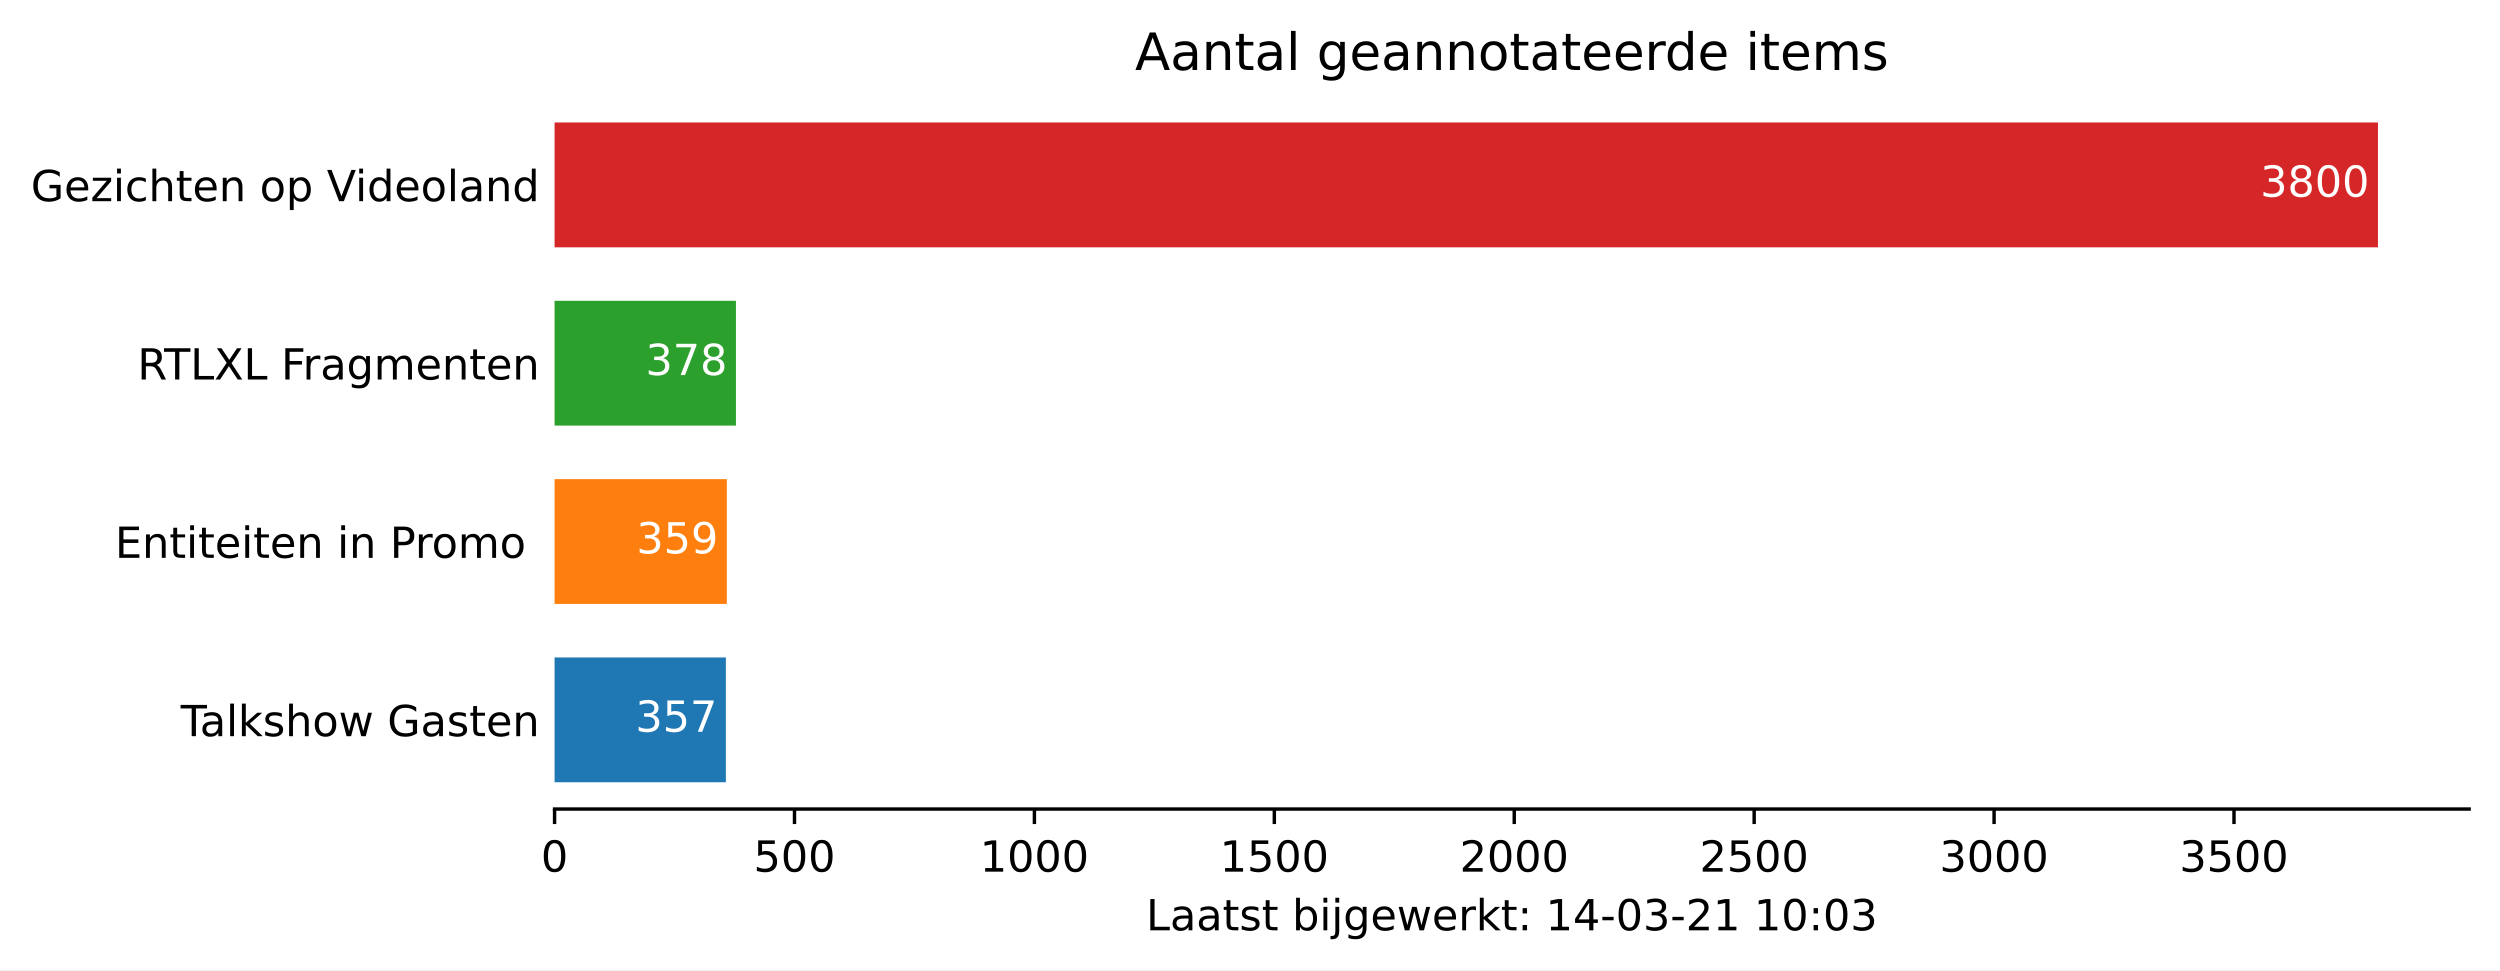
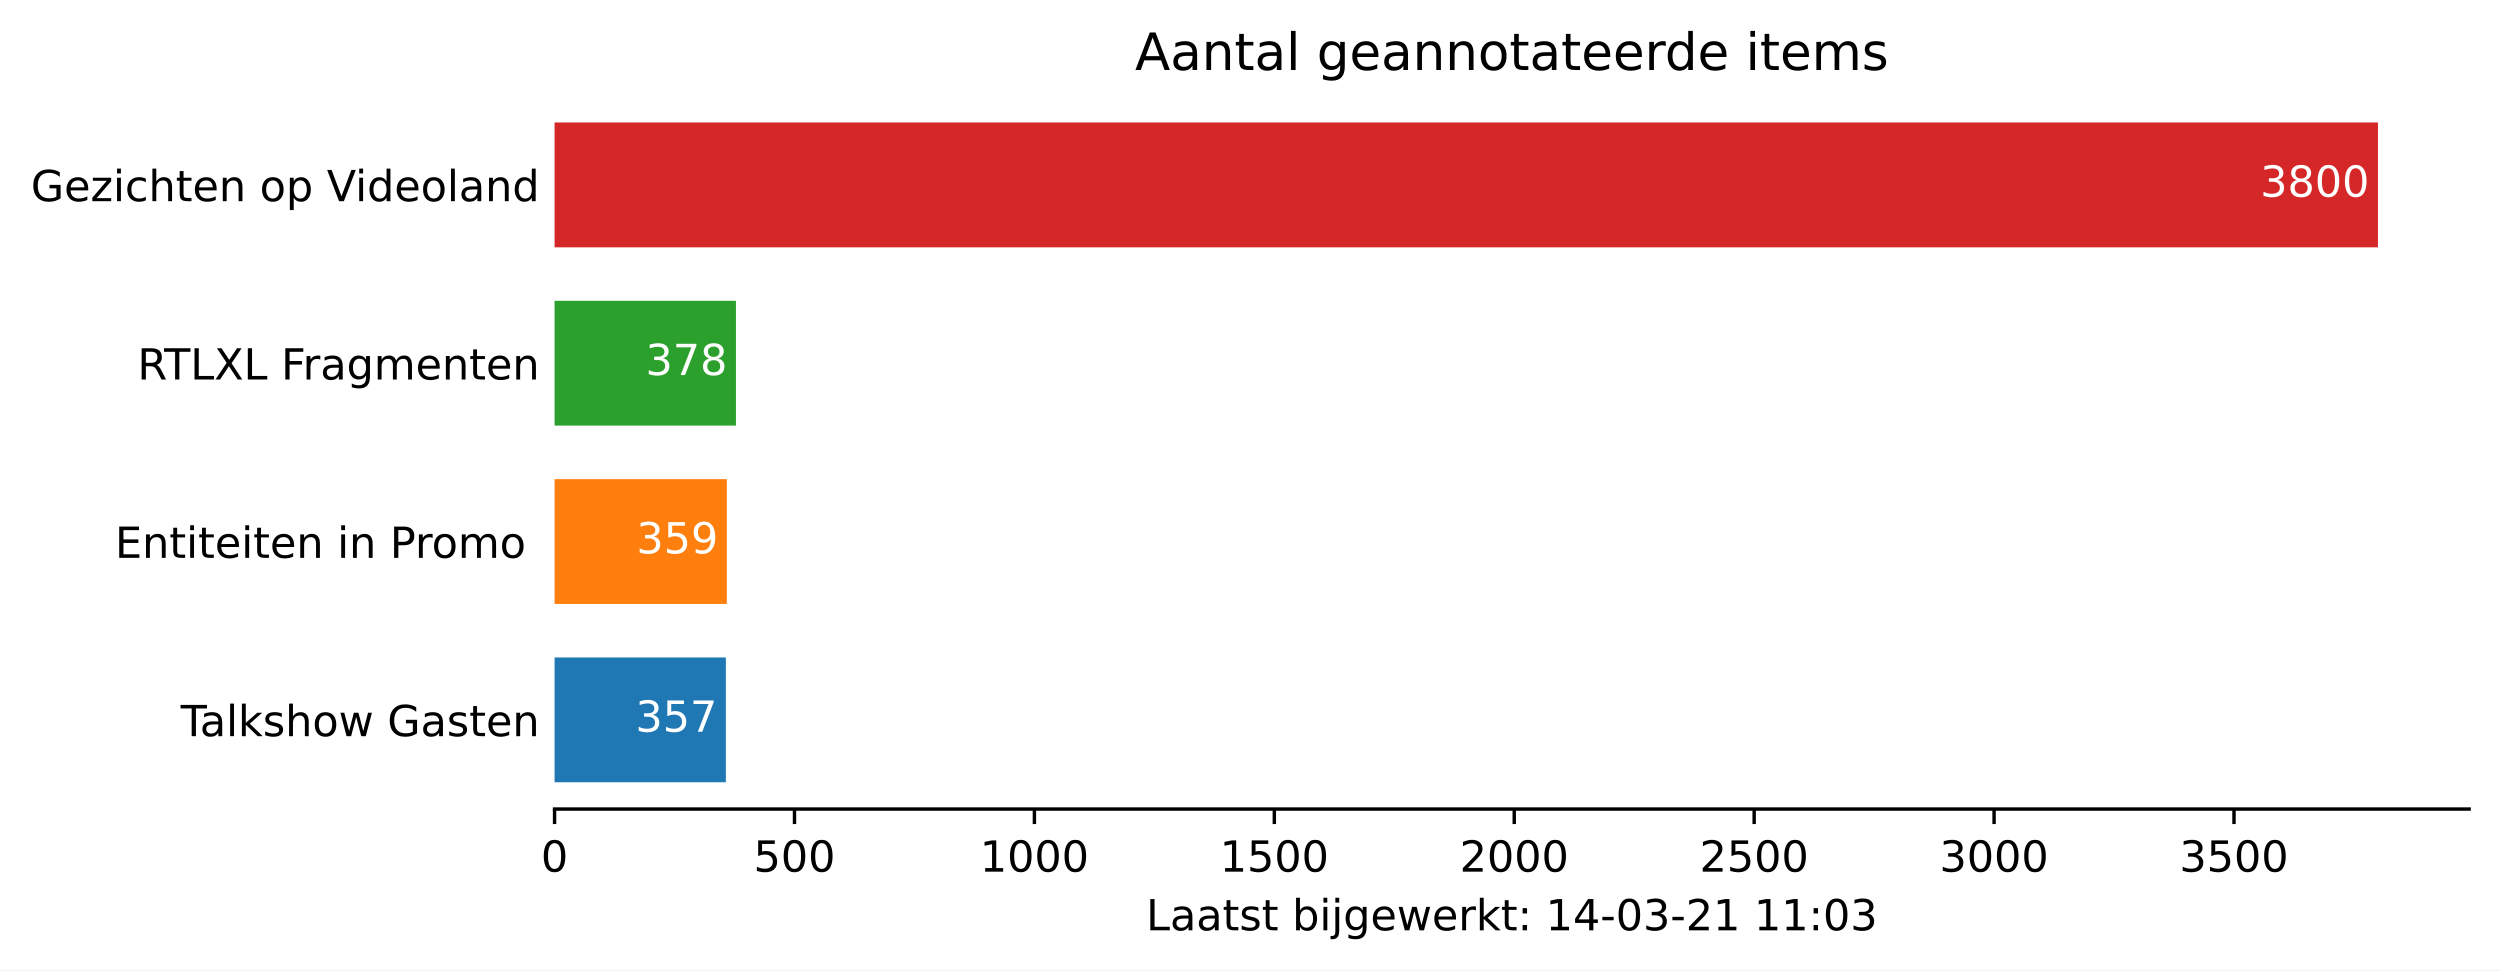
<svg xmlns="http://www.w3.org/2000/svg" xmlns:xlink="http://www.w3.org/1999/xlink" height="226.194pt" version="1.1" viewBox="0 0 582.905 226.194" width="582.905pt">
  <defs>
    <style type="text/css">*{stroke-linecap:butt;stroke-linejoin:round;}</style>
  </defs>
  <g id="figure_1">
    <g id="patch_1">
      <path d="M 0 226.194  L 582.905 226.194  L 582.905 0  L 0 0  z " style="fill:#ffffff;" />
    </g>
    <g id="axes_1">
      <g id="patch_2">
        <path d="M 129.305 188.638  L 575.705 188.638  L 575.705 22.318  L 129.305 22.318  z " style="fill:#ffffff;" />
      </g>
      <g id="patch_3">
-         <path clip-path="url(#p9842729d44)" d="M 129.305 182.401  L 169.246 182.401  L 169.246 153.295  L 129.305 153.295  z " style="fill:#1f77b4;" />
+         <path clip-path="url(#pfbae7b68e0)" d="M 129.305 182.401  L 169.246 182.401  L 169.246 153.295  L 129.305 153.295  z " style="fill:#1f77b4;" />
      </g>
      <g id="patch_4">
-         <path clip-path="url(#p9842729d44)" d="M 129.305 140.821  L 169.47 140.821  L 169.47 111.715  L 129.305 111.715  z " style="fill:#ff7f0e;" />
+         <path clip-path="url(#pfbae7b68e0)" d="M 129.305 140.821  L 169.47 140.821  L 169.47 111.715  L 129.305 111.715  z " style="fill:#ff7f0e;" />
      </g>
      <g id="patch_5">
-         <path clip-path="url(#p9842729d44)" d="M 129.305 99.241  L 171.595 99.241  L 171.595 70.135  L 129.305 70.135  z " style="fill:#2ca02c;" />
+         <path clip-path="url(#pfbae7b68e0)" d="M 129.305 99.241  L 171.595 99.241  L 171.595 70.135  L 129.305 70.135  z " style="fill:#2ca02c;" />
      </g>
      <g id="patch_6">
-         <path clip-path="url(#p9842729d44)" d="M 129.305 57.661  L 554.448 57.661  L 554.448 28.555  L 129.305 28.555  z " style="fill:#d62728;" />
+         <path clip-path="url(#pfbae7b68e0)" d="M 129.305 57.661  L 554.448 57.661  L 554.448 28.555  L 129.305 28.555  z " style="fill:#d62728;" />
      </g>
      <g id="matplotlib.axis_1">
        <g id="xtick_1">
          <g id="line2d_1">
            <defs>
-               <path d="M 0 0  L 0 3.5  " id="m0e6d44d33d" style="stroke:#000000;stroke-width:0.8;" />
+               <path d="M 0 0  L 0 3.5  " id="m2ce072b1f3" style="stroke:#000000;stroke-width:0.8;" />
            </defs>
            <g>
-               <use style="stroke:#000000;stroke-width:0.8;" x="129.305" xlink:href="#m0e6d44d33d" y="188.638" />
+               <use style="stroke:#000000;stroke-width:0.8;" x="129.305" xlink:href="#m2ce072b1f3" y="188.638" />
            </g>
          </g>
          <g id="text_1">
            <g transform="translate(126.1234 203.2366)scale(0.1 -0.1)">
              <defs>
                <path d="M 31.781 66.406  Q 24.172 66.406 20.328 58.906  Q 16.5 51.422 16.5 36.375  Q 16.5 21.391 20.328 13.891  Q 24.172 6.391 31.781 6.391  Q 39.453 6.391 43.281 13.891  Q 47.125 21.391 47.125 36.375  Q 47.125 51.422 43.281 58.906  Q 39.453 66.406 31.781 66.406  z M 31.781 74.219  Q 44.047 74.219 50.516 64.516  Q 56.984 54.828 56.984 36.375  Q 56.984 17.969 50.516 8.266  Q 44.047 -1.422 31.781 -1.422  Q 19.531 -1.422 13.062 8.266  Q 6.594 17.969 6.594 36.375  Q 6.594 54.828 13.062 64.516  Q 19.531 74.219 31.781 74.219  z " id="DejaVuSans-48" />
              </defs>
              <use xlink:href="#DejaVuSans-48" />
            </g>
          </g>
        </g>
        <g id="xtick_2">
          <g id="line2d_2">
            <g>
-               <use style="stroke:#000000;stroke-width:0.8;" x="185.245" xlink:href="#m0e6d44d33d" y="188.638" />
+               <use style="stroke:#000000;stroke-width:0.8;" x="185.245" xlink:href="#m2ce072b1f3" y="188.638" />
            </g>
          </g>
          <g id="text_2">
            <g transform="translate(175.7008 203.2366)scale(0.1 -0.1)">
              <defs>
                <path d="M 10.797 72.906  L 49.516 72.906  L 49.516 64.594  L 19.828 64.594  L 19.828 46.734  Q 21.969 47.469 24.109 47.828  Q 26.266 48.188 28.422 48.188  Q 40.625 48.188 47.75 41.5  Q 54.891 34.812 54.891 23.391  Q 54.891 11.625 47.562 5.094  Q 40.234 -1.422 26.906 -1.422  Q 22.312 -1.422 17.547 -0.641  Q 12.797 0.141 7.719 1.703  L 7.719 11.625  Q 12.109 9.234 16.797 8.062  Q 21.484 6.891 26.703 6.891  Q 35.156 6.891 40.078 11.328  Q 45.016 15.766 45.016 23.391  Q 45.016 31 40.078 35.438  Q 35.156 39.891 26.703 39.891  Q 22.75 39.891 18.812 39.016  Q 14.891 38.141 10.797 36.281  z " id="DejaVuSans-53" />
              </defs>
              <use xlink:href="#DejaVuSans-53" />
              <use x="63.623" xlink:href="#DejaVuSans-48" />
              <use x="127.246" xlink:href="#DejaVuSans-48" />
            </g>
          </g>
        </g>
        <g id="xtick_3">
          <g id="line2d_3">
            <g>
-               <use style="stroke:#000000;stroke-width:0.8;" x="241.184" xlink:href="#m0e6d44d33d" y="188.638" />
+               <use style="stroke:#000000;stroke-width:0.8;" x="241.184" xlink:href="#m2ce072b1f3" y="188.638" />
            </g>
          </g>
          <g id="text_3">
            <g transform="translate(228.4594 203.2366)scale(0.1 -0.1)">
              <defs>
                <path d="M 12.406 8.297  L 28.516 8.297  L 28.516 63.922  L 10.984 60.406  L 10.984 69.391  L 28.422 72.906  L 38.281 72.906  L 38.281 8.297  L 54.391 8.297  L 54.391 0  L 12.406 0  z " id="DejaVuSans-49" />
              </defs>
              <use xlink:href="#DejaVuSans-49" />
              <use x="63.623" xlink:href="#DejaVuSans-48" />
              <use x="127.246" xlink:href="#DejaVuSans-48" />
              <use x="190.869" xlink:href="#DejaVuSans-48" />
            </g>
          </g>
        </g>
        <g id="xtick_4">
          <g id="line2d_4">
            <g>
-               <use style="stroke:#000000;stroke-width:0.8;" x="297.124" xlink:href="#m0e6d44d33d" y="188.638" />
+               <use style="stroke:#000000;stroke-width:0.8;" x="297.124" xlink:href="#m2ce072b1f3" y="188.638" />
            </g>
          </g>
          <g id="text_4">
            <g transform="translate(284.3992 203.2366)scale(0.1 -0.1)">
              <use xlink:href="#DejaVuSans-49" />
              <use x="63.623" xlink:href="#DejaVuSans-53" />
              <use x="127.246" xlink:href="#DejaVuSans-48" />
              <use x="190.869" xlink:href="#DejaVuSans-48" />
            </g>
          </g>
        </g>
        <g id="xtick_5">
          <g id="line2d_5">
            <g>
-               <use style="stroke:#000000;stroke-width:0.8;" x="353.064" xlink:href="#m0e6d44d33d" y="188.638" />
+               <use style="stroke:#000000;stroke-width:0.8;" x="353.064" xlink:href="#m2ce072b1f3" y="188.638" />
            </g>
          </g>
          <g id="text_5">
            <g transform="translate(340.3391 203.2366)scale(0.1 -0.1)">
              <defs>
                <path d="M 19.188 8.297  L 53.609 8.297  L 53.609 0  L 7.328 0  L 7.328 8.297  Q 12.938 14.109 22.625 23.891  Q 32.328 33.688 34.812 36.531  Q 39.547 41.844 41.422 45.531  Q 43.312 49.219 43.312 52.781  Q 43.312 58.594 39.234 62.25  Q 35.156 65.922 28.609 65.922  Q 23.969 65.922 18.812 64.312  Q 13.672 62.703 7.812 59.422  L 7.812 69.391  Q 13.766 71.781 18.938 73  Q 24.125 74.219 28.422 74.219  Q 39.75 74.219 46.484 68.547  Q 53.219 62.891 53.219 53.422  Q 53.219 48.922 51.531 44.891  Q 49.859 40.875 45.406 35.406  Q 44.188 33.984 37.641 27.219  Q 31.109 20.453 19.188 8.297  z " id="DejaVuSans-50" />
              </defs>
              <use xlink:href="#DejaVuSans-50" />
              <use x="63.623" xlink:href="#DejaVuSans-48" />
              <use x="127.246" xlink:href="#DejaVuSans-48" />
              <use x="190.869" xlink:href="#DejaVuSans-48" />
            </g>
          </g>
        </g>
        <g id="xtick_6">
          <g id="line2d_6">
            <g>
-               <use style="stroke:#000000;stroke-width:0.8;" x="409.004" xlink:href="#m0e6d44d33d" y="188.638" />
+               <use style="stroke:#000000;stroke-width:0.8;" x="409.004" xlink:href="#m2ce072b1f3" y="188.638" />
            </g>
          </g>
          <g id="text_6">
            <g transform="translate(396.2789 203.2366)scale(0.1 -0.1)">
              <use xlink:href="#DejaVuSans-50" />
              <use x="63.623" xlink:href="#DejaVuSans-53" />
              <use x="127.246" xlink:href="#DejaVuSans-48" />
              <use x="190.869" xlink:href="#DejaVuSans-48" />
            </g>
          </g>
        </g>
        <g id="xtick_7">
          <g id="line2d_7">
            <g>
-               <use style="stroke:#000000;stroke-width:0.8;" x="464.944" xlink:href="#m0e6d44d33d" y="188.638" />
+               <use style="stroke:#000000;stroke-width:0.8;" x="464.944" xlink:href="#m2ce072b1f3" y="188.638" />
            </g>
          </g>
          <g id="text_7">
            <g transform="translate(452.2188 203.2366)scale(0.1 -0.1)">
              <defs>
                <path d="M 40.578 39.312  Q 47.656 37.797 51.625 33  Q 55.609 28.219 55.609 21.188  Q 55.609 10.406 48.188 4.484  Q 40.766 -1.422 27.094 -1.422  Q 22.516 -1.422 17.656 -0.516  Q 12.797 0.391 7.625 2.203  L 7.625 11.719  Q 11.719 9.328 16.594 8.109  Q 21.484 6.891 26.812 6.891  Q 36.078 6.891 40.938 10.547  Q 45.797 14.203 45.797 21.188  Q 45.797 27.641 41.281 31.266  Q 36.766 34.906 28.719 34.906  L 20.219 34.906  L 20.219 43.016  L 29.109 43.016  Q 36.375 43.016 40.234 45.922  Q 44.094 48.828 44.094 54.297  Q 44.094 59.906 40.109 62.906  Q 36.141 65.922 28.719 65.922  Q 24.656 65.922 20.016 65.031  Q 15.375 64.156 9.812 62.312  L 9.812 71.094  Q 15.438 72.656 20.344 73.438  Q 25.25 74.219 29.594 74.219  Q 40.828 74.219 47.359 69.109  Q 53.906 64.016 53.906 55.328  Q 53.906 49.266 50.438 45.094  Q 46.969 40.922 40.578 39.312  z " id="DejaVuSans-51" />
              </defs>
              <use xlink:href="#DejaVuSans-51" />
              <use x="63.623" xlink:href="#DejaVuSans-48" />
              <use x="127.246" xlink:href="#DejaVuSans-48" />
              <use x="190.869" xlink:href="#DejaVuSans-48" />
            </g>
          </g>
        </g>
        <g id="xtick_8">
          <g id="line2d_8">
            <g>
-               <use style="stroke:#000000;stroke-width:0.8;" x="520.884" xlink:href="#m0e6d44d33d" y="188.638" />
+               <use style="stroke:#000000;stroke-width:0.8;" x="520.884" xlink:href="#m2ce072b1f3" y="188.638" />
            </g>
          </g>
          <g id="text_8">
            <g transform="translate(508.1586 203.2366)scale(0.1 -0.1)">
              <use xlink:href="#DejaVuSans-51" />
              <use x="63.623" xlink:href="#DejaVuSans-53" />
              <use x="127.246" xlink:href="#DejaVuSans-48" />
              <use x="190.869" xlink:href="#DejaVuSans-48" />
            </g>
          </g>
        </g>
        <g id="text_9">
          <g transform="translate(267.2297 216.9147)scale(0.1 -0.1)">
            <defs>
              <path d="M 9.812 72.906  L 19.672 72.906  L 19.672 8.297  L 55.172 8.297  L 55.172 0  L 9.812 0  z " id="DejaVuSans-76" />
              <path d="M 34.281 27.484  Q 23.391 27.484 19.188 25  Q 14.984 22.516 14.984 16.5  Q 14.984 11.719 18.141 8.906  Q 21.297 6.109 26.703 6.109  Q 34.188 6.109 38.703 11.406  Q 43.219 16.703 43.219 25.484  L 43.219 27.484  z M 52.203 31.203  L 52.203 0  L 43.219 0  L 43.219 8.297  Q 40.141 3.328 35.547 0.953  Q 30.953 -1.422 24.312 -1.422  Q 15.922 -1.422 10.953 3.297  Q 6 8.016 6 15.922  Q 6 25.141 12.172 29.828  Q 18.359 34.516 30.609 34.516  L 43.219 34.516  L 43.219 35.406  Q 43.219 41.609 39.141 45  Q 35.062 48.391 27.688 48.391  Q 23 48.391 18.547 47.266  Q 14.109 46.141 10.016 43.891  L 10.016 52.203  Q 14.938 54.109 19.578 55.047  Q 24.219 56 28.609 56  Q 40.484 56 46.344 49.844  Q 52.203 43.703 52.203 31.203  z " id="DejaVuSans-97" />
              <path d="M 18.312 70.219  L 18.312 54.688  L 36.812 54.688  L 36.812 47.703  L 18.312 47.703  L 18.312 18.016  Q 18.312 11.328 20.141 9.422  Q 21.969 7.516 27.594 7.516  L 36.812 7.516  L 36.812 0  L 27.594 0  Q 17.188 0 13.234 3.875  Q 9.281 7.766 9.281 18.016  L 9.281 47.703  L 2.688 47.703  L 2.688 54.688  L 9.281 54.688  L 9.281 70.219  z " id="DejaVuSans-116" />
              <path d="M 44.281 53.078  L 44.281 44.578  Q 40.484 46.531 36.375 47.5  Q 32.281 48.484 27.875 48.484  Q 21.188 48.484 17.844 46.438  Q 14.5 44.391 14.5 40.281  Q 14.5 37.156 16.891 35.375  Q 19.281 33.594 26.516 31.984  L 29.594 31.297  Q 39.156 29.25 43.188 25.516  Q 47.219 21.781 47.219 15.094  Q 47.219 7.469 41.188 3.016  Q 35.156 -1.422 24.609 -1.422  Q 20.219 -1.422 15.453 -0.562  Q 10.688 0.297 5.422 2  L 5.422 11.281  Q 10.406 8.688 15.234 7.391  Q 20.062 6.109 24.812 6.109  Q 31.156 6.109 34.562 8.281  Q 37.984 10.453 37.984 14.406  Q 37.984 18.062 35.516 20.016  Q 33.062 21.969 24.703 23.781  L 21.578 24.516  Q 13.234 26.266 9.516 29.906  Q 5.812 33.547 5.812 39.891  Q 5.812 47.609 11.281 51.797  Q 16.75 56 26.812 56  Q 31.781 56 36.172 55.266  Q 40.578 54.547 44.281 53.078  z " id="DejaVuSans-115" />
              <path id="DejaVuSans-32" />
              <path d="M 48.688 27.297  Q 48.688 37.203 44.609 42.844  Q 40.531 48.484 33.406 48.484  Q 26.266 48.484 22.188 42.844  Q 18.109 37.203 18.109 27.297  Q 18.109 17.391 22.188 11.75  Q 26.266 6.109 33.406 6.109  Q 40.531 6.109 44.609 11.75  Q 48.688 17.391 48.688 27.297  z M 18.109 46.391  Q 20.953 51.266 25.266 53.625  Q 29.594 56 35.594 56  Q 45.562 56 51.781 48.094  Q 58.016 40.188 58.016 27.297  Q 58.016 14.406 51.781 6.484  Q 45.562 -1.422 35.594 -1.422  Q 29.594 -1.422 25.266 0.953  Q 20.953 3.328 18.109 8.203  L 18.109 0  L 9.078 0  L 9.078 75.984  L 18.109 75.984  z " id="DejaVuSans-98" />
              <path d="M 9.422 54.688  L 18.406 54.688  L 18.406 0  L 9.422 0  z M 9.422 75.984  L 18.406 75.984  L 18.406 64.594  L 9.422 64.594  z " id="DejaVuSans-105" />
              <path d="M 9.422 54.688  L 18.406 54.688  L 18.406 -0.984  Q 18.406 -11.422 14.422 -16.109  Q 10.453 -20.797 1.609 -20.797  L -1.812 -20.797  L -1.812 -13.188  L 0.594 -13.188  Q 5.719 -13.188 7.562 -10.812  Q 9.422 -8.453 9.422 -0.984  z M 9.422 75.984  L 18.406 75.984  L 18.406 64.594  L 9.422 64.594  z " id="DejaVuSans-106" />
              <path d="M 45.406 27.984  Q 45.406 37.75 41.375 43.109  Q 37.359 48.484 30.078 48.484  Q 22.859 48.484 18.828 43.109  Q 14.797 37.75 14.797 27.984  Q 14.797 18.266 18.828 12.891  Q 22.859 7.516 30.078 7.516  Q 37.359 7.516 41.375 12.891  Q 45.406 18.266 45.406 27.984  z M 54.391 6.781  Q 54.391 -7.172 48.188 -13.984  Q 42 -20.797 29.203 -20.797  Q 24.469 -20.797 20.266 -20.094  Q 16.062 -19.391 12.109 -17.922  L 12.109 -9.188  Q 16.062 -11.328 19.922 -12.344  Q 23.781 -13.375 27.781 -13.375  Q 36.625 -13.375 41.016 -8.766  Q 45.406 -4.156 45.406 5.172  L 45.406 9.625  Q 42.625 4.781 38.281 2.391  Q 33.938 0 27.875 0  Q 17.828 0 11.672 7.656  Q 5.516 15.328 5.516 27.984  Q 5.516 40.672 11.672 48.328  Q 17.828 56 27.875 56  Q 33.938 56 38.281 53.609  Q 42.625 51.219 45.406 46.391  L 45.406 54.688  L 54.391 54.688  z " id="DejaVuSans-103" />
              <path d="M 56.203 29.594  L 56.203 25.203  L 14.891 25.203  Q 15.484 15.922 20.484 11.062  Q 25.484 6.203 34.422 6.203  Q 39.594 6.203 44.453 7.469  Q 49.312 8.734 54.109 11.281  L 54.109 2.781  Q 49.266 0.734 44.188 -0.344  Q 39.109 -1.422 33.891 -1.422  Q 20.797 -1.422 13.156 6.188  Q 5.516 13.812 5.516 26.812  Q 5.516 40.234 12.766 48.109  Q 20.016 56 32.328 56  Q 43.359 56 49.781 48.891  Q 56.203 41.797 56.203 29.594  z M 47.219 32.234  Q 47.125 39.594 43.094 43.984  Q 39.062 48.391 32.422 48.391  Q 24.906 48.391 20.391 44.141  Q 15.875 39.891 15.188 32.172  z " id="DejaVuSans-101" />
              <path d="M 4.203 54.688  L 13.188 54.688  L 24.422 12.016  L 35.594 54.688  L 46.188 54.688  L 57.422 12.016  L 68.609 54.688  L 77.594 54.688  L 63.281 0  L 52.688 0  L 40.922 44.828  L 29.109 0  L 18.5 0  z " id="DejaVuSans-119" />
              <path d="M 41.109 46.297  Q 39.594 47.172 37.812 47.578  Q 36.031 48 33.891 48  Q 26.266 48 22.188 43.047  Q 18.109 38.094 18.109 28.812  L 18.109 0  L 9.078 0  L 9.078 54.688  L 18.109 54.688  L 18.109 46.188  Q 20.953 51.172 25.484 53.578  Q 30.031 56 36.531 56  Q 37.453 56 38.578 55.875  Q 39.703 55.766 41.062 55.516  z " id="DejaVuSans-114" />
              <path d="M 9.078 75.984  L 18.109 75.984  L 18.109 31.109  L 44.922 54.688  L 56.391 54.688  L 27.391 29.109  L 57.625 0  L 45.906 0  L 18.109 26.703  L 18.109 0  L 9.078 0  z " id="DejaVuSans-107" />
              <path d="M 11.719 12.406  L 22.016 12.406  L 22.016 0  L 11.719 0  z M 11.719 51.703  L 22.016 51.703  L 22.016 39.312  L 11.719 39.312  z " id="DejaVuSans-58" />
              <path d="M 37.797 64.312  L 12.891 25.391  L 37.797 25.391  z M 35.203 72.906  L 47.609 72.906  L 47.609 25.391  L 58.016 25.391  L 58.016 17.188  L 47.609 17.188  L 47.609 0  L 37.797 0  L 37.797 17.188  L 4.891 17.188  L 4.891 26.703  z " id="DejaVuSans-52" />
              <path d="M 4.891 31.391  L 31.203 31.391  L 31.203 23.391  L 4.891 23.391  z " id="DejaVuSans-45" />
            </defs>
            <use xlink:href="#DejaVuSans-76" />
            <use x="55.713" xlink:href="#DejaVuSans-97" />
            <use x="116.992" xlink:href="#DejaVuSans-97" />
            <use x="178.271" xlink:href="#DejaVuSans-116" />
            <use x="217.48" xlink:href="#DejaVuSans-115" />
            <use x="269.58" xlink:href="#DejaVuSans-116" />
            <use x="308.789" xlink:href="#DejaVuSans-32" />
            <use x="340.576" xlink:href="#DejaVuSans-98" />
            <use x="404.053" xlink:href="#DejaVuSans-105" />
            <use x="431.836" xlink:href="#DejaVuSans-106" />
            <use x="459.619" xlink:href="#DejaVuSans-103" />
            <use x="523.096" xlink:href="#DejaVuSans-101" />
            <use x="584.619" xlink:href="#DejaVuSans-119" />
            <use x="666.406" xlink:href="#DejaVuSans-101" />
            <use x="727.93" xlink:href="#DejaVuSans-114" />
            <use x="769.043" xlink:href="#DejaVuSans-107" />
            <use x="826.953" xlink:href="#DejaVuSans-116" />
            <use x="866.162" xlink:href="#DejaVuSans-58" />
            <use x="899.854" xlink:href="#DejaVuSans-32" />
            <use x="931.641" xlink:href="#DejaVuSans-49" />
            <use x="995.264" xlink:href="#DejaVuSans-52" />
            <use x="1058.887" xlink:href="#DejaVuSans-45" />
            <use x="1094.971" xlink:href="#DejaVuSans-48" />
            <use x="1158.594" xlink:href="#DejaVuSans-51" />
            <use x="1222.217" xlink:href="#DejaVuSans-45" />
            <use x="1258.301" xlink:href="#DejaVuSans-50" />
            <use x="1321.924" xlink:href="#DejaVuSans-49" />
            <use x="1385.547" xlink:href="#DejaVuSans-32" />
            <use x="1417.334" xlink:href="#DejaVuSans-49" />
-             <use x="1480.957" xlink:href="#DejaVuSans-48" />
+             <use x="1480.957" xlink:href="#DejaVuSans-49" />
            <use x="1544.58" xlink:href="#DejaVuSans-58" />
            <use x="1578.271" xlink:href="#DejaVuSans-48" />
            <use x="1641.895" xlink:href="#DejaVuSans-51" />
          </g>
        </g>
      </g>
      <g id="matplotlib.axis_2">
        <g id="ytick_1">
          <g id="line2d_9" />
          <g id="text_10">
            <g transform="translate(42.13125 171.6473)scale(0.1 -0.1)">
              <defs>
                <path d="M -0.297 72.906  L 61.375 72.906  L 61.375 64.594  L 35.5 64.594  L 35.5 0  L 25.594 0  L 25.594 64.594  L -0.297 64.594  z " id="DejaVuSans-84" />
                <path d="M 9.422 75.984  L 18.406 75.984  L 18.406 0  L 9.422 0  z " id="DejaVuSans-108" />
                <path d="M 54.891 33.016  L 54.891 0  L 45.906 0  L 45.906 32.719  Q 45.906 40.484 42.875 44.328  Q 39.844 48.188 33.797 48.188  Q 26.516 48.188 22.312 43.547  Q 18.109 38.922 18.109 30.906  L 18.109 0  L 9.078 0  L 9.078 75.984  L 18.109 75.984  L 18.109 46.188  Q 21.344 51.125 25.703 53.562  Q 30.078 56 35.797 56  Q 45.219 56 50.047 50.172  Q 54.891 44.344 54.891 33.016  z " id="DejaVuSans-104" />
                <path d="M 30.609 48.391  Q 23.391 48.391 19.188 42.75  Q 14.984 37.109 14.984 27.297  Q 14.984 17.484 19.156 11.844  Q 23.344 6.203 30.609 6.203  Q 37.797 6.203 41.984 11.859  Q 46.188 17.531 46.188 27.297  Q 46.188 37.016 41.984 42.703  Q 37.797 48.391 30.609 48.391  z M 30.609 56  Q 42.328 56 49.016 48.375  Q 55.719 40.766 55.719 27.297  Q 55.719 13.875 49.016 6.219  Q 42.328 -1.422 30.609 -1.422  Q 18.844 -1.422 12.172 6.219  Q 5.516 13.875 5.516 27.297  Q 5.516 40.766 12.172 48.375  Q 18.844 56 30.609 56  z " id="DejaVuSans-111" />
                <path d="M 59.516 10.406  L 59.516 29.984  L 43.406 29.984  L 43.406 38.094  L 69.281 38.094  L 69.281 6.781  Q 63.578 2.734 56.688 0.656  Q 49.812 -1.422 42 -1.422  Q 24.906 -1.422 15.25 8.562  Q 5.609 18.562 5.609 36.375  Q 5.609 54.25 15.25 64.234  Q 24.906 74.219 42 74.219  Q 49.125 74.219 55.547 72.453  Q 61.969 70.703 67.391 67.281  L 67.391 56.781  Q 61.922 61.422 55.766 63.766  Q 49.609 66.109 42.828 66.109  Q 29.438 66.109 22.719 58.641  Q 16.016 51.172 16.016 36.375  Q 16.016 21.625 22.719 14.156  Q 29.438 6.688 42.828 6.688  Q 48.047 6.688 52.141 7.594  Q 56.25 8.5 59.516 10.406  z " id="DejaVuSans-71" />
                <path d="M 54.891 33.016  L 54.891 0  L 45.906 0  L 45.906 32.719  Q 45.906 40.484 42.875 44.328  Q 39.844 48.188 33.797 48.188  Q 26.516 48.188 22.312 43.547  Q 18.109 38.922 18.109 30.906  L 18.109 0  L 9.078 0  L 9.078 54.688  L 18.109 54.688  L 18.109 46.188  Q 21.344 51.125 25.703 53.562  Q 30.078 56 35.797 56  Q 45.219 56 50.047 50.172  Q 54.891 44.344 54.891 33.016  z " id="DejaVuSans-110" />
              </defs>
              <use xlink:href="#DejaVuSans-84" />
              <use x="44.584" xlink:href="#DejaVuSans-97" />
              <use x="105.863" xlink:href="#DejaVuSans-108" />
              <use x="133.646" xlink:href="#DejaVuSans-107" />
              <use x="191.557" xlink:href="#DejaVuSans-115" />
              <use x="243.656" xlink:href="#DejaVuSans-104" />
              <use x="307.035" xlink:href="#DejaVuSans-111" />
              <use x="368.217" xlink:href="#DejaVuSans-119" />
              <use x="450.004" xlink:href="#DejaVuSans-32" />
              <use x="481.791" xlink:href="#DejaVuSans-71" />
              <use x="559.281" xlink:href="#DejaVuSans-97" />
              <use x="620.561" xlink:href="#DejaVuSans-115" />
              <use x="672.66" xlink:href="#DejaVuSans-116" />
              <use x="711.869" xlink:href="#DejaVuSans-101" />
              <use x="773.393" xlink:href="#DejaVuSans-110" />
            </g>
          </g>
        </g>
        <g id="ytick_2">
          <g id="line2d_10" />
          <g id="text_11">
            <g transform="translate(26.81875 130.0673)scale(0.1 -0.1)">
              <defs>
                <path d="M 9.812 72.906  L 55.906 72.906  L 55.906 64.594  L 19.672 64.594  L 19.672 43.016  L 54.391 43.016  L 54.391 34.719  L 19.672 34.719  L 19.672 8.297  L 56.781 8.297  L 56.781 0  L 9.812 0  z " id="DejaVuSans-69" />
                <path d="M 19.672 64.797  L 19.672 37.406  L 32.078 37.406  Q 38.969 37.406 42.719 40.969  Q 46.484 44.531 46.484 51.125  Q 46.484 57.672 42.719 61.234  Q 38.969 64.797 32.078 64.797  z M 9.812 72.906  L 32.078 72.906  Q 44.344 72.906 50.609 67.359  Q 56.891 61.812 56.891 51.125  Q 56.891 40.328 50.609 34.812  Q 44.344 29.297 32.078 29.297  L 19.672 29.297  L 19.672 0  L 9.812 0  z " id="DejaVuSans-80" />
                <path d="M 52 44.188  Q 55.375 50.25 60.062 53.125  Q 64.75 56 71.094 56  Q 79.641 56 84.281 50.016  Q 88.922 44.047 88.922 33.016  L 88.922 0  L 79.891 0  L 79.891 32.719  Q 79.891 40.578 77.094 44.375  Q 74.312 48.188 68.609 48.188  Q 61.625 48.188 57.562 43.547  Q 53.516 38.922 53.516 30.906  L 53.516 0  L 44.484 0  L 44.484 32.719  Q 44.484 40.625 41.703 44.406  Q 38.922 48.188 33.109 48.188  Q 26.219 48.188 22.156 43.531  Q 18.109 38.875 18.109 30.906  L 18.109 0  L 9.078 0  L 9.078 54.688  L 18.109 54.688  L 18.109 46.188  Q 21.188 51.219 25.484 53.609  Q 29.781 56 35.688 56  Q 41.656 56 45.828 52.969  Q 50 49.953 52 44.188  z " id="DejaVuSans-109" />
              </defs>
              <use xlink:href="#DejaVuSans-69" />
              <use x="63.184" xlink:href="#DejaVuSans-110" />
              <use x="126.562" xlink:href="#DejaVuSans-116" />
              <use x="165.771" xlink:href="#DejaVuSans-105" />
              <use x="193.555" xlink:href="#DejaVuSans-116" />
              <use x="232.764" xlink:href="#DejaVuSans-101" />
              <use x="294.287" xlink:href="#DejaVuSans-105" />
              <use x="322.07" xlink:href="#DejaVuSans-116" />
              <use x="361.279" xlink:href="#DejaVuSans-101" />
              <use x="422.803" xlink:href="#DejaVuSans-110" />
              <use x="486.182" xlink:href="#DejaVuSans-32" />
              <use x="517.969" xlink:href="#DejaVuSans-105" />
              <use x="545.752" xlink:href="#DejaVuSans-110" />
              <use x="609.131" xlink:href="#DejaVuSans-32" />
              <use x="640.918" xlink:href="#DejaVuSans-80" />
              <use x="699.471" xlink:href="#DejaVuSans-114" />
              <use x="738.334" xlink:href="#DejaVuSans-111" />
              <use x="799.516" xlink:href="#DejaVuSans-109" />
              <use x="896.928" xlink:href="#DejaVuSans-111" />
              <use x="958.109" xlink:href="#DejaVuSans-32" />
            </g>
          </g>
        </g>
        <g id="ytick_3">
          <g id="line2d_11" />
          <g id="text_12">
            <g transform="translate(32.04531 88.48734)scale(0.1 -0.1)">
              <defs>
                <path d="M 44.391 34.188  Q 47.562 33.109 50.562 29.594  Q 53.562 26.078 56.594 19.922  L 66.609 0  L 56 0  L 46.688 18.703  Q 43.062 26.031 39.672 28.422  Q 36.281 30.812 30.422 30.812  L 19.672 30.812  L 19.672 0  L 9.812 0  L 9.812 72.906  L 32.078 72.906  Q 44.578 72.906 50.734 67.672  Q 56.891 62.453 56.891 51.906  Q 56.891 45.016 53.688 40.469  Q 50.484 35.938 44.391 34.188  z M 19.672 64.797  L 19.672 38.922  L 32.078 38.922  Q 39.203 38.922 42.844 42.219  Q 46.484 45.516 46.484 51.906  Q 46.484 58.297 42.844 61.547  Q 39.203 64.797 32.078 64.797  z " id="DejaVuSans-82" />
                <path d="M 6.297 72.906  L 16.891 72.906  L 35.016 45.797  L 53.219 72.906  L 63.812 72.906  L 40.375 37.891  L 65.375 0  L 54.781 0  L 34.281 31  L 13.625 0  L 2.984 0  L 29 38.922  z " id="DejaVuSans-88" />
                <path d="M 9.812 72.906  L 51.703 72.906  L 51.703 64.594  L 19.672 64.594  L 19.672 43.109  L 48.578 43.109  L 48.578 34.812  L 19.672 34.812  L 19.672 0  L 9.812 0  z " id="DejaVuSans-70" />
              </defs>
              <use xlink:href="#DejaVuSans-82" />
              <use x="62.232" xlink:href="#DejaVuSans-84" />
              <use x="123.316" xlink:href="#DejaVuSans-76" />
              <use x="179.029" xlink:href="#DejaVuSans-88" />
              <use x="247.535" xlink:href="#DejaVuSans-76" />
              <use x="303.248" xlink:href="#DejaVuSans-32" />
              <use x="335.035" xlink:href="#DejaVuSans-70" />
              <use x="385.305" xlink:href="#DejaVuSans-114" />
              <use x="426.418" xlink:href="#DejaVuSans-97" />
              <use x="487.697" xlink:href="#DejaVuSans-103" />
              <use x="551.174" xlink:href="#DejaVuSans-109" />
              <use x="648.586" xlink:href="#DejaVuSans-101" />
              <use x="710.109" xlink:href="#DejaVuSans-110" />
              <use x="773.488" xlink:href="#DejaVuSans-116" />
              <use x="812.697" xlink:href="#DejaVuSans-101" />
              <use x="874.221" xlink:href="#DejaVuSans-110" />
            </g>
          </g>
        </g>
        <g id="ytick_4">
          <g id="line2d_12" />
          <g id="text_13">
            <g transform="translate(7.2 46.90734)scale(0.1 -0.1)">
              <defs>
                <path d="M 5.516 54.688  L 48.188 54.688  L 48.188 46.484  L 14.406 7.172  L 48.188 7.172  L 48.188 0  L 4.297 0  L 4.297 8.203  L 38.094 47.516  L 5.516 47.516  z " id="DejaVuSans-122" />
                <path d="M 48.781 52.594  L 48.781 44.188  Q 44.969 46.297 41.141 47.344  Q 37.312 48.391 33.406 48.391  Q 24.656 48.391 19.812 42.844  Q 14.984 37.312 14.984 27.297  Q 14.984 17.281 19.812 11.734  Q 24.656 6.203 33.406 6.203  Q 37.312 6.203 41.141 7.25  Q 44.969 8.297 48.781 10.406  L 48.781 2.094  Q 45.016 0.344 40.984 -0.531  Q 36.969 -1.422 32.422 -1.422  Q 20.062 -1.422 12.781 6.344  Q 5.516 14.109 5.516 27.297  Q 5.516 40.672 12.859 48.328  Q 20.219 56 33.016 56  Q 37.156 56 41.109 55.141  Q 45.062 54.297 48.781 52.594  z " id="DejaVuSans-99" />
                <path d="M 18.109 8.203  L 18.109 -20.797  L 9.078 -20.797  L 9.078 54.688  L 18.109 54.688  L 18.109 46.391  Q 20.953 51.266 25.266 53.625  Q 29.594 56 35.594 56  Q 45.562 56 51.781 48.094  Q 58.016 40.188 58.016 27.297  Q 58.016 14.406 51.781 6.484  Q 45.562 -1.422 35.594 -1.422  Q 29.594 -1.422 25.266 0.953  Q 20.953 3.328 18.109 8.203  z M 48.688 27.297  Q 48.688 37.203 44.609 42.844  Q 40.531 48.484 33.406 48.484  Q 26.266 48.484 22.188 42.844  Q 18.109 37.203 18.109 27.297  Q 18.109 17.391 22.188 11.75  Q 26.266 6.109 33.406 6.109  Q 40.531 6.109 44.609 11.75  Q 48.688 17.391 48.688 27.297  z " id="DejaVuSans-112" />
                <path d="M 28.609 0  L 0.781 72.906  L 11.078 72.906  L 34.188 11.531  L 57.328 72.906  L 67.578 72.906  L 39.797 0  z " id="DejaVuSans-86" />
                <path d="M 45.406 46.391  L 45.406 75.984  L 54.391 75.984  L 54.391 0  L 45.406 0  L 45.406 8.203  Q 42.578 3.328 38.25 0.953  Q 33.938 -1.422 27.875 -1.422  Q 17.969 -1.422 11.734 6.484  Q 5.516 14.406 5.516 27.297  Q 5.516 40.188 11.734 48.094  Q 17.969 56 27.875 56  Q 33.938 56 38.25 53.625  Q 42.578 51.266 45.406 46.391  z M 14.797 27.297  Q 14.797 17.391 18.875 11.75  Q 22.953 6.109 30.078 6.109  Q 37.203 6.109 41.297 11.75  Q 45.406 17.391 45.406 27.297  Q 45.406 37.203 41.297 42.844  Q 37.203 48.484 30.078 48.484  Q 22.953 48.484 18.875 42.844  Q 14.797 37.203 14.797 27.297  z " id="DejaVuSans-100" />
              </defs>
              <use xlink:href="#DejaVuSans-71" />
              <use x="77.49" xlink:href="#DejaVuSans-101" />
              <use x="139.014" xlink:href="#DejaVuSans-122" />
              <use x="191.504" xlink:href="#DejaVuSans-105" />
              <use x="219.287" xlink:href="#DejaVuSans-99" />
              <use x="274.268" xlink:href="#DejaVuSans-104" />
              <use x="337.646" xlink:href="#DejaVuSans-116" />
              <use x="376.855" xlink:href="#DejaVuSans-101" />
              <use x="438.379" xlink:href="#DejaVuSans-110" />
              <use x="501.758" xlink:href="#DejaVuSans-32" />
              <use x="533.545" xlink:href="#DejaVuSans-111" />
              <use x="594.727" xlink:href="#DejaVuSans-112" />
              <use x="658.203" xlink:href="#DejaVuSans-32" />
              <use x="689.99" xlink:href="#DejaVuSans-86" />
              <use x="756.148" xlink:href="#DejaVuSans-105" />
              <use x="783.932" xlink:href="#DejaVuSans-100" />
              <use x="847.408" xlink:href="#DejaVuSans-101" />
              <use x="908.932" xlink:href="#DejaVuSans-111" />
              <use x="970.113" xlink:href="#DejaVuSans-108" />
              <use x="997.896" xlink:href="#DejaVuSans-97" />
              <use x="1059.176" xlink:href="#DejaVuSans-110" />
              <use x="1122.555" xlink:href="#DejaVuSans-100" />
            </g>
          </g>
        </g>
      </g>
      <g id="patch_7">
        <path d="M 129.305 188.638  L 575.705 188.638  " style="fill:none;stroke:#000000;stroke-linecap:square;stroke-linejoin:miter;stroke-width:0.8;" />
      </g>
      <g id="text_14">
        <g style="fill:#ffffff;" transform="translate(148.1582 170.6075)scale(0.1 -0.1)">
          <defs>
            <path d="M 8.203 72.906  L 55.078 72.906  L 55.078 68.703  L 28.609 0  L 18.312 0  L 43.219 64.594  L 8.203 64.594  z " id="DejaVuSans-55" />
          </defs>
          <use xlink:href="#DejaVuSans-51" />
          <use x="63.623" xlink:href="#DejaVuSans-53" />
          <use x="127.246" xlink:href="#DejaVuSans-55" />
        </g>
      </g>
      <g id="text_15">
        <g style="fill:#ffffff;" transform="translate(148.382 129.0275)scale(0.1 -0.1)">
          <defs>
            <path d="M 10.984 1.516  L 10.984 10.5  Q 14.703 8.734 18.5 7.812  Q 22.312 6.891 25.984 6.891  Q 35.75 6.891 40.891 13.453  Q 46.047 20.016 46.781 33.406  Q 43.953 29.203 39.594 26.953  Q 35.25 24.703 29.984 24.703  Q 19.047 24.703 12.672 31.312  Q 6.297 37.938 6.297 49.422  Q 6.297 60.641 12.938 67.422  Q 19.578 74.219 30.609 74.219  Q 43.266 74.219 49.922 64.516  Q 56.594 54.828 56.594 36.375  Q 56.594 19.141 48.406 8.859  Q 40.234 -1.422 26.422 -1.422  Q 22.703 -1.422 18.891 -0.688  Q 15.094 0.047 10.984 1.516  z M 30.609 32.422  Q 37.25 32.422 41.125 36.953  Q 45.016 41.5 45.016 49.422  Q 45.016 57.281 41.125 61.844  Q 37.25 66.406 30.609 66.406  Q 23.969 66.406 20.094 61.844  Q 16.219 57.281 16.219 49.422  Q 16.219 41.5 20.094 36.953  Q 23.969 32.422 30.609 32.422  z " id="DejaVuSans-57" />
          </defs>
          <use xlink:href="#DejaVuSans-51" />
          <use x="63.623" xlink:href="#DejaVuSans-53" />
          <use x="127.246" xlink:href="#DejaVuSans-57" />
        </g>
      </g>
      <g id="text_16">
        <g style="fill:#ffffff;" transform="translate(150.5077 87.4475)scale(0.1 -0.1)">
          <defs>
            <path d="M 31.781 34.625  Q 24.75 34.625 20.719 30.859  Q 16.703 27.094 16.703 20.516  Q 16.703 13.922 20.719 10.156  Q 24.75 6.391 31.781 6.391  Q 38.812 6.391 42.859 10.172  Q 46.922 13.969 46.922 20.516  Q 46.922 27.094 42.891 30.859  Q 38.875 34.625 31.781 34.625  z M 21.922 38.812  Q 15.578 40.375 12.031 44.719  Q 8.5 49.078 8.5 55.328  Q 8.5 64.062 14.719 69.141  Q 20.953 74.219 31.781 74.219  Q 42.672 74.219 48.875 69.141  Q 55.078 64.062 55.078 55.328  Q 55.078 49.078 51.531 44.719  Q 48 40.375 41.703 38.812  Q 48.828 37.156 52.797 32.312  Q 56.781 27.484 56.781 20.516  Q 56.781 9.906 50.312 4.234  Q 43.844 -1.422 31.781 -1.422  Q 19.734 -1.422 13.25 4.234  Q 6.781 9.906 6.781 20.516  Q 6.781 27.484 10.781 32.312  Q 14.797 37.156 21.922 38.812  z M 18.312 54.391  Q 18.312 48.734 21.844 45.562  Q 25.391 42.391 31.781 42.391  Q 38.141 42.391 41.719 45.562  Q 45.312 48.734 45.312 54.391  Q 45.312 60.062 41.719 63.234  Q 38.141 66.406 31.781 66.406  Q 25.391 66.406 21.844 63.234  Q 18.312 60.062 18.312 54.391  z " id="DejaVuSans-56" />
          </defs>
          <use xlink:href="#DejaVuSans-51" />
          <use x="63.623" xlink:href="#DejaVuSans-55" />
          <use x="127.246" xlink:href="#DejaVuSans-56" />
        </g>
      </g>
      <g id="text_17">
        <g style="fill:#ffffff;" transform="translate(526.9975 45.8675)scale(0.1 -0.1)">
          <use xlink:href="#DejaVuSans-51" />
          <use x="63.623" xlink:href="#DejaVuSans-56" />
          <use x="127.246" xlink:href="#DejaVuSans-48" />
          <use x="190.869" xlink:href="#DejaVuSans-48" />
        </g>
      </g>
      <g id="text_18">
        <g transform="translate(264.6488 16.31812)scale(0.12 -0.12)">
          <defs>
            <path d="M 34.188 63.188  L 20.797 26.906  L 47.609 26.906  z M 28.609 72.906  L 39.797 72.906  L 67.578 0  L 57.328 0  L 50.688 18.703  L 17.828 18.703  L 11.188 0  L 0.781 0  z " id="DejaVuSans-65" />
          </defs>
          <use xlink:href="#DejaVuSans-65" />
          <use x="68.408" xlink:href="#DejaVuSans-97" />
          <use x="129.688" xlink:href="#DejaVuSans-110" />
          <use x="193.066" xlink:href="#DejaVuSans-116" />
          <use x="232.275" xlink:href="#DejaVuSans-97" />
          <use x="293.555" xlink:href="#DejaVuSans-108" />
          <use x="321.338" xlink:href="#DejaVuSans-32" />
          <use x="353.125" xlink:href="#DejaVuSans-103" />
          <use x="416.602" xlink:href="#DejaVuSans-101" />
          <use x="478.125" xlink:href="#DejaVuSans-97" />
          <use x="539.404" xlink:href="#DejaVuSans-110" />
          <use x="602.783" xlink:href="#DejaVuSans-110" />
          <use x="666.162" xlink:href="#DejaVuSans-111" />
          <use x="727.344" xlink:href="#DejaVuSans-116" />
          <use x="766.553" xlink:href="#DejaVuSans-97" />
          <use x="827.832" xlink:href="#DejaVuSans-116" />
          <use x="867.041" xlink:href="#DejaVuSans-101" />
          <use x="928.564" xlink:href="#DejaVuSans-101" />
          <use x="990.088" xlink:href="#DejaVuSans-114" />
          <use x="1029.451" xlink:href="#DejaVuSans-100" />
          <use x="1092.928" xlink:href="#DejaVuSans-101" />
          <use x="1154.451" xlink:href="#DejaVuSans-32" />
          <use x="1186.238" xlink:href="#DejaVuSans-105" />
          <use x="1214.021" xlink:href="#DejaVuSans-116" />
          <use x="1253.23" xlink:href="#DejaVuSans-101" />
          <use x="1314.754" xlink:href="#DejaVuSans-109" />
          <use x="1412.166" xlink:href="#DejaVuSans-115" />
        </g>
      </g>
    </g>
  </g>
  <defs>
-     <clipPath id="p9842729d44">
+     <clipPath id="pfbae7b68e0">
      <rect height="166.32" width="446.4" x="129.305" y="22.318" />
    </clipPath>
  </defs>
</svg>
